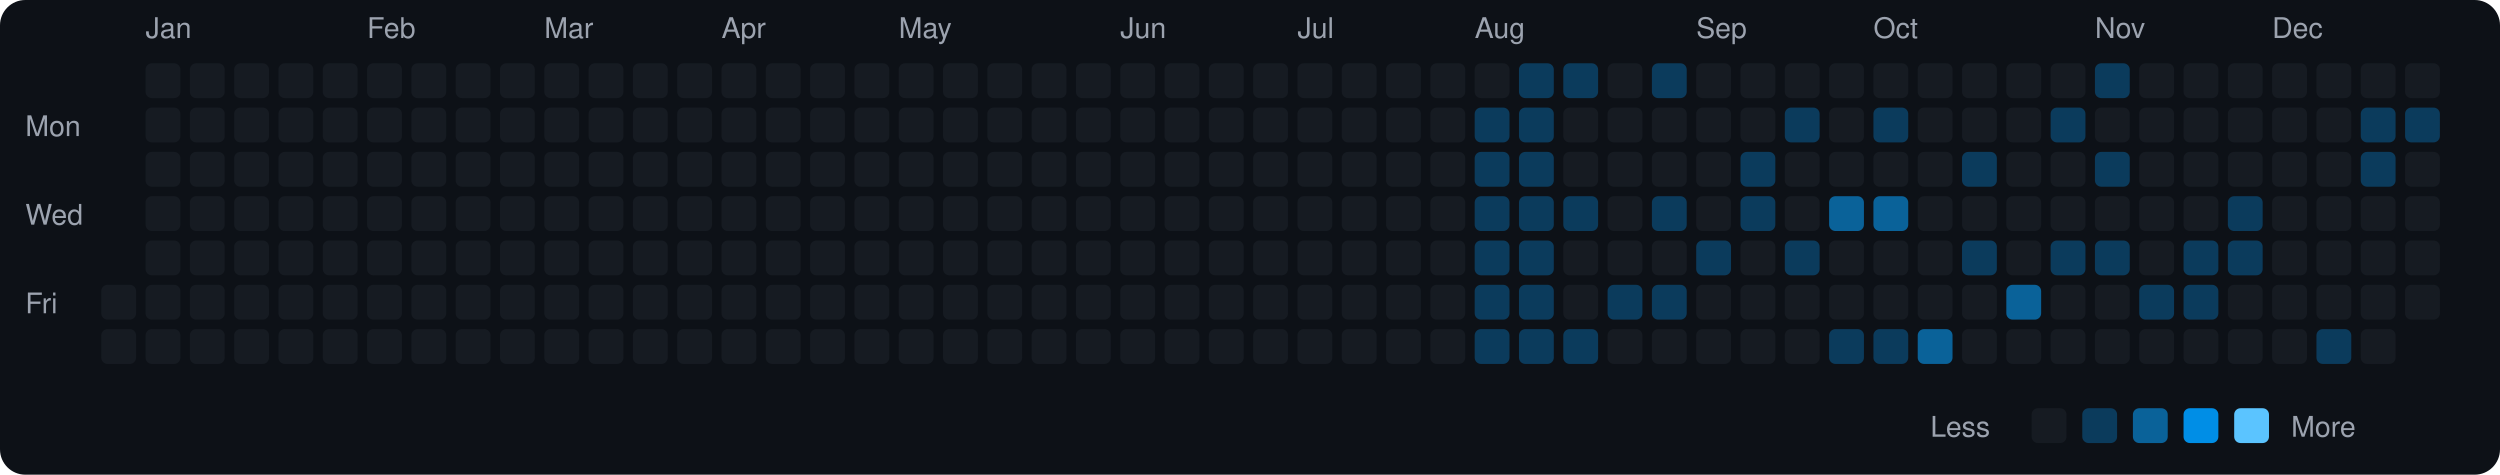
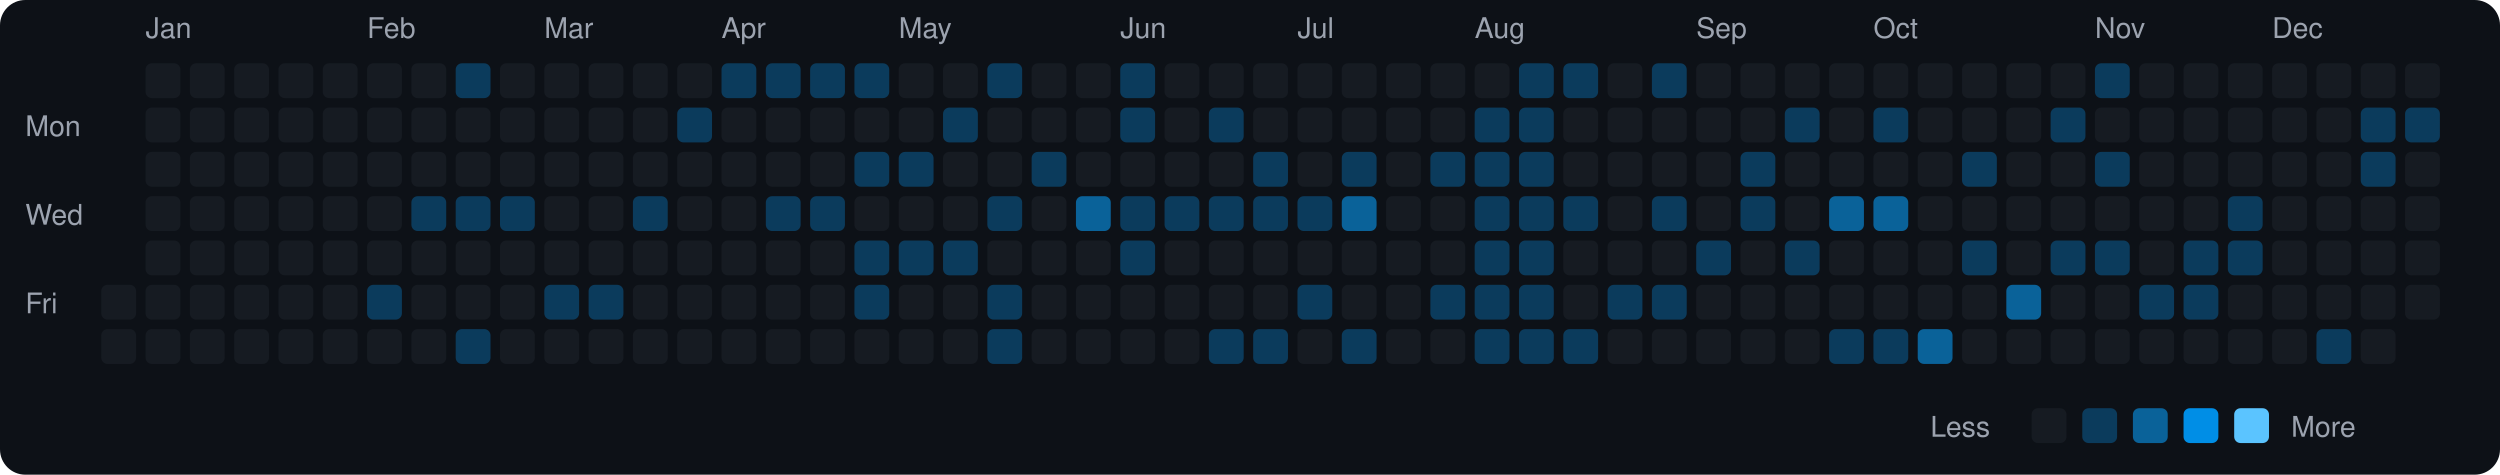
<svg xmlns="http://www.w3.org/2000/svg" viewBox="0 0 790 150" width="790" height="150">
  <rect width="790" height="150" fill="#0d1117" rx="8" ry="8" />
  <text x="8" y="43" fill="#9ca3af" font-size="9" font-family="-apple-system, BlinkMacSystemFont, 'Segoe UI', Helvetica, Arial, sans-serif">Mon</text>
  <text x="8" y="71" fill="#9ca3af" font-size="9" font-family="-apple-system, BlinkMacSystemFont, 'Segoe UI', Helvetica, Arial, sans-serif">Wed</text>
  <text x="8" y="99" fill="#9ca3af" font-size="9" font-family="-apple-system, BlinkMacSystemFont, 'Segoe UI', Helvetica, Arial, sans-serif">Fri</text>
  <rect x="32" y="90" width="11" height="11" rx="2" ry="2" fill="#161b22">
    </rect>
  <rect x="32" y="104" width="11" height="11" rx="2" ry="2" fill="#161b22">
    </rect>
  <text x="46" y="12" fill="#9ca3af" font-size="9" font-family="-apple-system, BlinkMacSystemFont, 'Segoe UI', Helvetica, Arial, sans-serif">Jan</text>
  <rect x="46" y="20" width="11" height="11" rx="2" ry="2" fill="#161b22">
    </rect>
  <rect x="46" y="34" width="11" height="11" rx="2" ry="2" fill="#161b22">
    </rect>
  <rect x="46" y="48" width="11" height="11" rx="2" ry="2" fill="#161b22">
    </rect>
  <rect x="46" y="62" width="11" height="11" rx="2" ry="2" fill="#161b22">
    </rect>
  <rect x="46" y="76" width="11" height="11" rx="2" ry="2" fill="#161b22">
    </rect>
  <rect x="46" y="90" width="11" height="11" rx="2" ry="2" fill="#161b22">
    </rect>
  <rect x="46" y="104" width="11" height="11" rx="2" ry="2" fill="#161b22">
    </rect>
  <rect x="60" y="20" width="11" height="11" rx="2" ry="2" fill="#161b22">
    </rect>
  <rect x="60" y="34" width="11" height="11" rx="2" ry="2" fill="#161b22">
    </rect>
  <rect x="60" y="48" width="11" height="11" rx="2" ry="2" fill="#161b22">
    </rect>
  <rect x="60" y="62" width="11" height="11" rx="2" ry="2" fill="#161b22">
    </rect>
  <rect x="60" y="76" width="11" height="11" rx="2" ry="2" fill="#161b22">
    </rect>
  <rect x="60" y="90" width="11" height="11" rx="2" ry="2" fill="#161b22">
    </rect>
  <rect x="60" y="104" width="11" height="11" rx="2" ry="2" fill="#161b22">
    </rect>
  <rect x="74" y="20" width="11" height="11" rx="2" ry="2" fill="#161b22">
    </rect>
  <rect x="74" y="34" width="11" height="11" rx="2" ry="2" fill="#161b22">
    </rect>
  <rect x="74" y="48" width="11" height="11" rx="2" ry="2" fill="#161b22">
    </rect>
  <rect x="74" y="62" width="11" height="11" rx="2" ry="2" fill="#161b22">
    </rect>
  <rect x="74" y="76" width="11" height="11" rx="2" ry="2" fill="#161b22">
    </rect>
  <rect x="74" y="90" width="11" height="11" rx="2" ry="2" fill="#161b22">
    </rect>
  <rect x="74" y="104" width="11" height="11" rx="2" ry="2" fill="#161b22">
    </rect>
  <rect x="88" y="20" width="11" height="11" rx="2" ry="2" fill="#161b22">
    </rect>
  <rect x="88" y="34" width="11" height="11" rx="2" ry="2" fill="#161b22">
    </rect>
  <rect x="88" y="48" width="11" height="11" rx="2" ry="2" fill="#161b22">
    </rect>
  <rect x="88" y="62" width="11" height="11" rx="2" ry="2" fill="#161b22">
    </rect>
  <rect x="88" y="76" width="11" height="11" rx="2" ry="2" fill="#161b22">
    </rect>
  <rect x="88" y="90" width="11" height="11" rx="2" ry="2" fill="#161b22">
    </rect>
  <rect x="88" y="104" width="11" height="11" rx="2" ry="2" fill="#161b22">
    </rect>
  <rect x="102" y="20" width="11" height="11" rx="2" ry="2" fill="#161b22">
    </rect>
  <rect x="102" y="34" width="11" height="11" rx="2" ry="2" fill="#161b22">
    </rect>
  <rect x="102" y="48" width="11" height="11" rx="2" ry="2" fill="#161b22">
    </rect>
  <rect x="102" y="62" width="11" height="11" rx="2" ry="2" fill="#161b22">
    </rect>
  <rect x="102" y="76" width="11" height="11" rx="2" ry="2" fill="#161b22">
    </rect>
  <rect x="102" y="90" width="11" height="11" rx="2" ry="2" fill="#161b22">
    </rect>
  <rect x="102" y="104" width="11" height="11" rx="2" ry="2" fill="#161b22">
    </rect>
  <text x="116" y="12" fill="#9ca3af" font-size="9" font-family="-apple-system, BlinkMacSystemFont, 'Segoe UI', Helvetica, Arial, sans-serif">Feb</text>
  <rect x="116" y="20" width="11" height="11" rx="2" ry="2" fill="#161b22">
    </rect>
  <rect x="116" y="34" width="11" height="11" rx="2" ry="2" fill="#161b22">
    </rect>
  <rect x="116" y="48" width="11" height="11" rx="2" ry="2" fill="#161b22">
    </rect>
  <rect x="116" y="62" width="11" height="11" rx="2" ry="2" fill="#161b22">
    </rect>
  <rect x="116" y="76" width="11" height="11" rx="2" ry="2" fill="#161b22">
    </rect>
-   <rect x="116" y="90" width="11" height="11" rx="2" ry="2" fill="#161b22">
+   <rect x="116" y="90" width="11" height="11" rx="2" ry="2" fill="#0b3b5c">
    </rect>
  <rect x="116" y="104" width="11" height="11" rx="2" ry="2" fill="#161b22">
    </rect>
  <rect x="130" y="20" width="11" height="11" rx="2" ry="2" fill="#161b22">
    </rect>
  <rect x="130" y="34" width="11" height="11" rx="2" ry="2" fill="#161b22">
    </rect>
  <rect x="130" y="48" width="11" height="11" rx="2" ry="2" fill="#161b22">
    </rect>
-   <rect x="130" y="62" width="11" height="11" rx="2" ry="2" fill="#161b22">
+   <rect x="130" y="62" width="11" height="11" rx="2" ry="2" fill="#0b3b5c">
    </rect>
  <rect x="130" y="76" width="11" height="11" rx="2" ry="2" fill="#161b22">
    </rect>
  <rect x="130" y="90" width="11" height="11" rx="2" ry="2" fill="#161b22">
    </rect>
  <rect x="130" y="104" width="11" height="11" rx="2" ry="2" fill="#161b22">
    </rect>
-   <rect x="144" y="20" width="11" height="11" rx="2" ry="2" fill="#161b22">
+   <rect x="144" y="20" width="11" height="11" rx="2" ry="2" fill="#0b3b5c">
    </rect>
  <rect x="144" y="34" width="11" height="11" rx="2" ry="2" fill="#161b22">
    </rect>
  <rect x="144" y="48" width="11" height="11" rx="2" ry="2" fill="#161b22">
    </rect>
-   <rect x="144" y="62" width="11" height="11" rx="2" ry="2" fill="#161b22">
+   <rect x="144" y="62" width="11" height="11" rx="2" ry="2" fill="#0b3b5c">
    </rect>
  <rect x="144" y="76" width="11" height="11" rx="2" ry="2" fill="#161b22">
    </rect>
  <rect x="144" y="90" width="11" height="11" rx="2" ry="2" fill="#161b22">
    </rect>
-   <rect x="144" y="104" width="11" height="11" rx="2" ry="2" fill="#161b22">
+   <rect x="144" y="104" width="11" height="11" rx="2" ry="2" fill="#0b3b5c">
    </rect>
  <rect x="158" y="20" width="11" height="11" rx="2" ry="2" fill="#161b22">
    </rect>
  <rect x="158" y="34" width="11" height="11" rx="2" ry="2" fill="#161b22">
    </rect>
  <rect x="158" y="48" width="11" height="11" rx="2" ry="2" fill="#161b22">
    </rect>
-   <rect x="158" y="62" width="11" height="11" rx="2" ry="2" fill="#161b22">
+   <rect x="158" y="62" width="11" height="11" rx="2" ry="2" fill="#0b3b5c">
    </rect>
  <rect x="158" y="76" width="11" height="11" rx="2" ry="2" fill="#161b22">
    </rect>
  <rect x="158" y="90" width="11" height="11" rx="2" ry="2" fill="#161b22">
    </rect>
  <rect x="158" y="104" width="11" height="11" rx="2" ry="2" fill="#161b22">
    </rect>
  <text x="172" y="12" fill="#9ca3af" font-size="9" font-family="-apple-system, BlinkMacSystemFont, 'Segoe UI', Helvetica, Arial, sans-serif">Mar</text>
  <rect x="172" y="20" width="11" height="11" rx="2" ry="2" fill="#161b22">
    </rect>
  <rect x="172" y="34" width="11" height="11" rx="2" ry="2" fill="#161b22">
    </rect>
  <rect x="172" y="48" width="11" height="11" rx="2" ry="2" fill="#161b22">
    </rect>
  <rect x="172" y="62" width="11" height="11" rx="2" ry="2" fill="#161b22">
    </rect>
  <rect x="172" y="76" width="11" height="11" rx="2" ry="2" fill="#161b22">
    </rect>
-   <rect x="172" y="90" width="11" height="11" rx="2" ry="2" fill="#161b22">
+   <rect x="172" y="90" width="11" height="11" rx="2" ry="2" fill="#0b3b5c">
    </rect>
  <rect x="172" y="104" width="11" height="11" rx="2" ry="2" fill="#161b22">
    </rect>
  <rect x="186" y="20" width="11" height="11" rx="2" ry="2" fill="#161b22">
    </rect>
  <rect x="186" y="34" width="11" height="11" rx="2" ry="2" fill="#161b22">
    </rect>
  <rect x="186" y="48" width="11" height="11" rx="2" ry="2" fill="#161b22">
    </rect>
  <rect x="186" y="62" width="11" height="11" rx="2" ry="2" fill="#161b22">
    </rect>
  <rect x="186" y="76" width="11" height="11" rx="2" ry="2" fill="#161b22">
    </rect>
-   <rect x="186" y="90" width="11" height="11" rx="2" ry="2" fill="#161b22">
+   <rect x="186" y="90" width="11" height="11" rx="2" ry="2" fill="#0b3b5c">
    </rect>
  <rect x="186" y="104" width="11" height="11" rx="2" ry="2" fill="#161b22">
    </rect>
  <rect x="200" y="20" width="11" height="11" rx="2" ry="2" fill="#161b22">
    </rect>
  <rect x="200" y="34" width="11" height="11" rx="2" ry="2" fill="#161b22">
    </rect>
  <rect x="200" y="48" width="11" height="11" rx="2" ry="2" fill="#161b22">
    </rect>
-   <rect x="200" y="62" width="11" height="11" rx="2" ry="2" fill="#161b22">
+   <rect x="200" y="62" width="11" height="11" rx="2" ry="2" fill="#0b3b5c">
    </rect>
  <rect x="200" y="76" width="11" height="11" rx="2" ry="2" fill="#161b22">
    </rect>
  <rect x="200" y="90" width="11" height="11" rx="2" ry="2" fill="#161b22">
    </rect>
  <rect x="200" y="104" width="11" height="11" rx="2" ry="2" fill="#161b22">
    </rect>
  <rect x="214" y="20" width="11" height="11" rx="2" ry="2" fill="#161b22">
    </rect>
-   <rect x="214" y="34" width="11" height="11" rx="2" ry="2" fill="#161b22">
+   <rect x="214" y="34" width="11" height="11" rx="2" ry="2" fill="#0b3b5c">
    </rect>
  <rect x="214" y="48" width="11" height="11" rx="2" ry="2" fill="#161b22">
    </rect>
  <rect x="214" y="62" width="11" height="11" rx="2" ry="2" fill="#161b22">
    </rect>
  <rect x="214" y="76" width="11" height="11" rx="2" ry="2" fill="#161b22">
    </rect>
  <rect x="214" y="90" width="11" height="11" rx="2" ry="2" fill="#161b22">
    </rect>
  <rect x="214" y="104" width="11" height="11" rx="2" ry="2" fill="#161b22">
    </rect>
  <text x="228" y="12" fill="#9ca3af" font-size="9" font-family="-apple-system, BlinkMacSystemFont, 'Segoe UI', Helvetica, Arial, sans-serif">Apr</text>
-   <rect x="228" y="20" width="11" height="11" rx="2" ry="2" fill="#161b22">
+   <rect x="228" y="20" width="11" height="11" rx="2" ry="2" fill="#0b3b5c">
    </rect>
  <rect x="228" y="34" width="11" height="11" rx="2" ry="2" fill="#161b22">
    </rect>
  <rect x="228" y="48" width="11" height="11" rx="2" ry="2" fill="#161b22">
    </rect>
  <rect x="228" y="62" width="11" height="11" rx="2" ry="2" fill="#161b22">
    </rect>
  <rect x="228" y="76" width="11" height="11" rx="2" ry="2" fill="#161b22">
    </rect>
  <rect x="228" y="90" width="11" height="11" rx="2" ry="2" fill="#161b22">
    </rect>
  <rect x="228" y="104" width="11" height="11" rx="2" ry="2" fill="#161b22">
    </rect>
-   <rect x="242" y="20" width="11" height="11" rx="2" ry="2" fill="#161b22">
+   <rect x="242" y="20" width="11" height="11" rx="2" ry="2" fill="#0b3b5c">
    </rect>
  <rect x="242" y="34" width="11" height="11" rx="2" ry="2" fill="#161b22">
    </rect>
  <rect x="242" y="48" width="11" height="11" rx="2" ry="2" fill="#161b22">
    </rect>
-   <rect x="242" y="62" width="11" height="11" rx="2" ry="2" fill="#161b22">
+   <rect x="242" y="62" width="11" height="11" rx="2" ry="2" fill="#0b3b5c">
    </rect>
  <rect x="242" y="76" width="11" height="11" rx="2" ry="2" fill="#161b22">
    </rect>
  <rect x="242" y="90" width="11" height="11" rx="2" ry="2" fill="#161b22">
    </rect>
  <rect x="242" y="104" width="11" height="11" rx="2" ry="2" fill="#161b22">
    </rect>
-   <rect x="256" y="20" width="11" height="11" rx="2" ry="2" fill="#161b22">
+   <rect x="256" y="20" width="11" height="11" rx="2" ry="2" fill="#0b3b5c">
    </rect>
  <rect x="256" y="34" width="11" height="11" rx="2" ry="2" fill="#161b22">
    </rect>
  <rect x="256" y="48" width="11" height="11" rx="2" ry="2" fill="#161b22">
    </rect>
-   <rect x="256" y="62" width="11" height="11" rx="2" ry="2" fill="#161b22">
+   <rect x="256" y="62" width="11" height="11" rx="2" ry="2" fill="#0b3b5c">
    </rect>
  <rect x="256" y="76" width="11" height="11" rx="2" ry="2" fill="#161b22">
    </rect>
  <rect x="256" y="90" width="11" height="11" rx="2" ry="2" fill="#161b22">
    </rect>
  <rect x="256" y="104" width="11" height="11" rx="2" ry="2" fill="#161b22">
    </rect>
-   <rect x="270" y="20" width="11" height="11" rx="2" ry="2" fill="#161b22">
+   <rect x="270" y="20" width="11" height="11" rx="2" ry="2" fill="#0b3b5c">
    </rect>
  <rect x="270" y="34" width="11" height="11" rx="2" ry="2" fill="#161b22">
    </rect>
-   <rect x="270" y="48" width="11" height="11" rx="2" ry="2" fill="#161b22">
+   <rect x="270" y="48" width="11" height="11" rx="2" ry="2" fill="#0b3b5c">
    </rect>
  <rect x="270" y="62" width="11" height="11" rx="2" ry="2" fill="#161b22">
    </rect>
-   <rect x="270" y="76" width="11" height="11" rx="2" ry="2" fill="#161b22">
-     </rect>
-   <rect x="270" y="90" width="11" height="11" rx="2" ry="2" fill="#161b22">
+   <rect x="270" y="76" width="11" height="11" rx="2" ry="2" fill="#0b3b5c">
+     </rect>
+   <rect x="270" y="90" width="11" height="11" rx="2" ry="2" fill="#0b3b5c">
    </rect>
  <rect x="270" y="104" width="11" height="11" rx="2" ry="2" fill="#161b22">
    </rect>
  <text x="284" y="12" fill="#9ca3af" font-size="9" font-family="-apple-system, BlinkMacSystemFont, 'Segoe UI', Helvetica, Arial, sans-serif">May</text>
  <rect x="284" y="20" width="11" height="11" rx="2" ry="2" fill="#161b22">
    </rect>
  <rect x="284" y="34" width="11" height="11" rx="2" ry="2" fill="#161b22">
    </rect>
-   <rect x="284" y="48" width="11" height="11" rx="2" ry="2" fill="#161b22">
+   <rect x="284" y="48" width="11" height="11" rx="2" ry="2" fill="#0b3b5c">
    </rect>
  <rect x="284" y="62" width="11" height="11" rx="2" ry="2" fill="#161b22">
    </rect>
-   <rect x="284" y="76" width="11" height="11" rx="2" ry="2" fill="#161b22">
+   <rect x="284" y="76" width="11" height="11" rx="2" ry="2" fill="#0b3b5c">
    </rect>
  <rect x="284" y="90" width="11" height="11" rx="2" ry="2" fill="#161b22">
    </rect>
  <rect x="284" y="104" width="11" height="11" rx="2" ry="2" fill="#161b22">
    </rect>
  <rect x="298" y="20" width="11" height="11" rx="2" ry="2" fill="#161b22">
    </rect>
-   <rect x="298" y="34" width="11" height="11" rx="2" ry="2" fill="#161b22">
+   <rect x="298" y="34" width="11" height="11" rx="2" ry="2" fill="#0b3b5c">
    </rect>
  <rect x="298" y="48" width="11" height="11" rx="2" ry="2" fill="#161b22">
    </rect>
  <rect x="298" y="62" width="11" height="11" rx="2" ry="2" fill="#161b22">
    </rect>
-   <rect x="298" y="76" width="11" height="11" rx="2" ry="2" fill="#161b22">
+   <rect x="298" y="76" width="11" height="11" rx="2" ry="2" fill="#0b3b5c">
    </rect>
  <rect x="298" y="90" width="11" height="11" rx="2" ry="2" fill="#161b22">
    </rect>
  <rect x="298" y="104" width="11" height="11" rx="2" ry="2" fill="#161b22">
    </rect>
-   <rect x="312" y="20" width="11" height="11" rx="2" ry="2" fill="#161b22">
+   <rect x="312" y="20" width="11" height="11" rx="2" ry="2" fill="#0b3b5c">
    </rect>
  <rect x="312" y="34" width="11" height="11" rx="2" ry="2" fill="#161b22">
    </rect>
  <rect x="312" y="48" width="11" height="11" rx="2" ry="2" fill="#161b22">
    </rect>
-   <rect x="312" y="62" width="11" height="11" rx="2" ry="2" fill="#161b22">
+   <rect x="312" y="62" width="11" height="11" rx="2" ry="2" fill="#0b3b5c">
    </rect>
  <rect x="312" y="76" width="11" height="11" rx="2" ry="2" fill="#161b22">
    </rect>
-   <rect x="312" y="90" width="11" height="11" rx="2" ry="2" fill="#161b22">
-     </rect>
-   <rect x="312" y="104" width="11" height="11" rx="2" ry="2" fill="#161b22">
+   <rect x="312" y="90" width="11" height="11" rx="2" ry="2" fill="#0b3b5c">
+     </rect>
+   <rect x="312" y="104" width="11" height="11" rx="2" ry="2" fill="#0b3b5c">
    </rect>
  <rect x="326" y="20" width="11" height="11" rx="2" ry="2" fill="#161b22">
    </rect>
  <rect x="326" y="34" width="11" height="11" rx="2" ry="2" fill="#161b22">
    </rect>
-   <rect x="326" y="48" width="11" height="11" rx="2" ry="2" fill="#161b22">
+   <rect x="326" y="48" width="11" height="11" rx="2" ry="2" fill="#0b3b5c">
    </rect>
  <rect x="326" y="62" width="11" height="11" rx="2" ry="2" fill="#161b22">
    </rect>
  <rect x="326" y="76" width="11" height="11" rx="2" ry="2" fill="#161b22">
    </rect>
  <rect x="326" y="90" width="11" height="11" rx="2" ry="2" fill="#161b22">
    </rect>
  <rect x="326" y="104" width="11" height="11" rx="2" ry="2" fill="#161b22">
    </rect>
  <rect x="340" y="20" width="11" height="11" rx="2" ry="2" fill="#161b22">
    </rect>
  <rect x="340" y="34" width="11" height="11" rx="2" ry="2" fill="#161b22">
    </rect>
  <rect x="340" y="48" width="11" height="11" rx="2" ry="2" fill="#161b22">
    </rect>
-   <rect x="340" y="62" width="11" height="11" rx="2" ry="2" fill="#161b22">
+   <rect x="340" y="62" width="11" height="11" rx="2" ry="2" fill="#0a6299">
    </rect>
  <rect x="340" y="76" width="11" height="11" rx="2" ry="2" fill="#161b22">
    </rect>
  <rect x="340" y="90" width="11" height="11" rx="2" ry="2" fill="#161b22">
    </rect>
  <rect x="340" y="104" width="11" height="11" rx="2" ry="2" fill="#161b22">
    </rect>
  <text x="354" y="12" fill="#9ca3af" font-size="9" font-family="-apple-system, BlinkMacSystemFont, 'Segoe UI', Helvetica, Arial, sans-serif">Jun</text>
-   <rect x="354" y="20" width="11" height="11" rx="2" ry="2" fill="#161b22">
-     </rect>
-   <rect x="354" y="34" width="11" height="11" rx="2" ry="2" fill="#161b22">
+   <rect x="354" y="20" width="11" height="11" rx="2" ry="2" fill="#0b3b5c">
+     </rect>
+   <rect x="354" y="34" width="11" height="11" rx="2" ry="2" fill="#0b3b5c">
    </rect>
  <rect x="354" y="48" width="11" height="11" rx="2" ry="2" fill="#161b22">
    </rect>
-   <rect x="354" y="62" width="11" height="11" rx="2" ry="2" fill="#161b22">
-     </rect>
-   <rect x="354" y="76" width="11" height="11" rx="2" ry="2" fill="#161b22">
+   <rect x="354" y="62" width="11" height="11" rx="2" ry="2" fill="#0b3b5c">
+     </rect>
+   <rect x="354" y="76" width="11" height="11" rx="2" ry="2" fill="#0b3b5c">
    </rect>
  <rect x="354" y="90" width="11" height="11" rx="2" ry="2" fill="#161b22">
    </rect>
  <rect x="354" y="104" width="11" height="11" rx="2" ry="2" fill="#161b22">
    </rect>
  <rect x="368" y="20" width="11" height="11" rx="2" ry="2" fill="#161b22">
    </rect>
  <rect x="368" y="34" width="11" height="11" rx="2" ry="2" fill="#161b22">
    </rect>
  <rect x="368" y="48" width="11" height="11" rx="2" ry="2" fill="#161b22">
    </rect>
-   <rect x="368" y="62" width="11" height="11" rx="2" ry="2" fill="#161b22">
+   <rect x="368" y="62" width="11" height="11" rx="2" ry="2" fill="#0b3b5c">
    </rect>
  <rect x="368" y="76" width="11" height="11" rx="2" ry="2" fill="#161b22">
    </rect>
  <rect x="368" y="90" width="11" height="11" rx="2" ry="2" fill="#161b22">
    </rect>
  <rect x="368" y="104" width="11" height="11" rx="2" ry="2" fill="#161b22">
    </rect>
  <rect x="382" y="20" width="11" height="11" rx="2" ry="2" fill="#161b22">
    </rect>
-   <rect x="382" y="34" width="11" height="11" rx="2" ry="2" fill="#161b22">
+   <rect x="382" y="34" width="11" height="11" rx="2" ry="2" fill="#0b3b5c">
    </rect>
  <rect x="382" y="48" width="11" height="11" rx="2" ry="2" fill="#161b22">
    </rect>
-   <rect x="382" y="62" width="11" height="11" rx="2" ry="2" fill="#161b22">
+   <rect x="382" y="62" width="11" height="11" rx="2" ry="2" fill="#0b3b5c">
    </rect>
  <rect x="382" y="76" width="11" height="11" rx="2" ry="2" fill="#161b22">
    </rect>
  <rect x="382" y="90" width="11" height="11" rx="2" ry="2" fill="#161b22">
    </rect>
-   <rect x="382" y="104" width="11" height="11" rx="2" ry="2" fill="#161b22">
+   <rect x="382" y="104" width="11" height="11" rx="2" ry="2" fill="#0b3b5c">
    </rect>
  <rect x="396" y="20" width="11" height="11" rx="2" ry="2" fill="#161b22">
    </rect>
  <rect x="396" y="34" width="11" height="11" rx="2" ry="2" fill="#161b22">
    </rect>
-   <rect x="396" y="48" width="11" height="11" rx="2" ry="2" fill="#161b22">
-     </rect>
-   <rect x="396" y="62" width="11" height="11" rx="2" ry="2" fill="#161b22">
+   <rect x="396" y="48" width="11" height="11" rx="2" ry="2" fill="#0b3b5c">
+     </rect>
+   <rect x="396" y="62" width="11" height="11" rx="2" ry="2" fill="#0b3b5c">
    </rect>
  <rect x="396" y="76" width="11" height="11" rx="2" ry="2" fill="#161b22">
    </rect>
  <rect x="396" y="90" width="11" height="11" rx="2" ry="2" fill="#161b22">
    </rect>
-   <rect x="396" y="104" width="11" height="11" rx="2" ry="2" fill="#161b22">
+   <rect x="396" y="104" width="11" height="11" rx="2" ry="2" fill="#0b3b5c">
    </rect>
  <text x="410" y="12" fill="#9ca3af" font-size="9" font-family="-apple-system, BlinkMacSystemFont, 'Segoe UI', Helvetica, Arial, sans-serif">Jul</text>
  <rect x="410" y="20" width="11" height="11" rx="2" ry="2" fill="#161b22">
    </rect>
  <rect x="410" y="34" width="11" height="11" rx="2" ry="2" fill="#161b22">
    </rect>
  <rect x="410" y="48" width="11" height="11" rx="2" ry="2" fill="#161b22">
    </rect>
-   <rect x="410" y="62" width="11" height="11" rx="2" ry="2" fill="#161b22">
+   <rect x="410" y="62" width="11" height="11" rx="2" ry="2" fill="#0b3b5c">
    </rect>
  <rect x="410" y="76" width="11" height="11" rx="2" ry="2" fill="#161b22">
    </rect>
-   <rect x="410" y="90" width="11" height="11" rx="2" ry="2" fill="#161b22">
+   <rect x="410" y="90" width="11" height="11" rx="2" ry="2" fill="#0b3b5c">
    </rect>
  <rect x="410" y="104" width="11" height="11" rx="2" ry="2" fill="#161b22">
    </rect>
  <rect x="424" y="20" width="11" height="11" rx="2" ry="2" fill="#161b22">
    </rect>
  <rect x="424" y="34" width="11" height="11" rx="2" ry="2" fill="#161b22">
    </rect>
-   <rect x="424" y="48" width="11" height="11" rx="2" ry="2" fill="#161b22">
-     </rect>
-   <rect x="424" y="62" width="11" height="11" rx="2" ry="2" fill="#161b22">
+   <rect x="424" y="48" width="11" height="11" rx="2" ry="2" fill="#0b3b5c">
+     </rect>
+   <rect x="424" y="62" width="11" height="11" rx="2" ry="2" fill="#0a6299">
    </rect>
  <rect x="424" y="76" width="11" height="11" rx="2" ry="2" fill="#161b22">
    </rect>
  <rect x="424" y="90" width="11" height="11" rx="2" ry="2" fill="#161b22">
    </rect>
-   <rect x="424" y="104" width="11" height="11" rx="2" ry="2" fill="#161b22">
+   <rect x="424" y="104" width="11" height="11" rx="2" ry="2" fill="#0b3b5c">
    </rect>
  <rect x="438" y="20" width="11" height="11" rx="2" ry="2" fill="#161b22">
    </rect>
  <rect x="438" y="34" width="11" height="11" rx="2" ry="2" fill="#161b22">
    </rect>
  <rect x="438" y="48" width="11" height="11" rx="2" ry="2" fill="#161b22">
    </rect>
  <rect x="438" y="62" width="11" height="11" rx="2" ry="2" fill="#161b22">
    </rect>
  <rect x="438" y="76" width="11" height="11" rx="2" ry="2" fill="#161b22">
    </rect>
  <rect x="438" y="90" width="11" height="11" rx="2" ry="2" fill="#161b22">
    </rect>
  <rect x="438" y="104" width="11" height="11" rx="2" ry="2" fill="#161b22">
    </rect>
  <rect x="452" y="20" width="11" height="11" rx="2" ry="2" fill="#161b22">
    </rect>
  <rect x="452" y="34" width="11" height="11" rx="2" ry="2" fill="#161b22">
    </rect>
-   <rect x="452" y="48" width="11" height="11" rx="2" ry="2" fill="#161b22">
+   <rect x="452" y="48" width="11" height="11" rx="2" ry="2" fill="#0b3b5c">
    </rect>
  <rect x="452" y="62" width="11" height="11" rx="2" ry="2" fill="#161b22">
    </rect>
  <rect x="452" y="76" width="11" height="11" rx="2" ry="2" fill="#161b22">
    </rect>
-   <rect x="452" y="90" width="11" height="11" rx="2" ry="2" fill="#161b22">
+   <rect x="452" y="90" width="11" height="11" rx="2" ry="2" fill="#0b3b5c">
    </rect>
  <rect x="452" y="104" width="11" height="11" rx="2" ry="2" fill="#161b22">
    </rect>
  <text x="466" y="12" fill="#9ca3af" font-size="9" font-family="-apple-system, BlinkMacSystemFont, 'Segoe UI', Helvetica, Arial, sans-serif">Aug</text>
  <rect x="466" y="20" width="11" height="11" rx="2" ry="2" fill="#161b22">
    </rect>
  <rect x="466" y="34" width="11" height="11" rx="2" ry="2" fill="#0b3b5c">
    </rect>
  <rect x="466" y="48" width="11" height="11" rx="2" ry="2" fill="#0b3b5c">
    </rect>
  <rect x="466" y="62" width="11" height="11" rx="2" ry="2" fill="#0b3b5c">
    </rect>
  <rect x="466" y="76" width="11" height="11" rx="2" ry="2" fill="#0b3b5c">
    </rect>
  <rect x="466" y="90" width="11" height="11" rx="2" ry="2" fill="#0b3b5c">
    </rect>
  <rect x="466" y="104" width="11" height="11" rx="2" ry="2" fill="#0b3b5c">
    </rect>
  <rect x="480" y="20" width="11" height="11" rx="2" ry="2" fill="#0b3b5c">
    </rect>
  <rect x="480" y="34" width="11" height="11" rx="2" ry="2" fill="#0b3b5c">
    </rect>
  <rect x="480" y="48" width="11" height="11" rx="2" ry="2" fill="#0b3b5c">
    </rect>
  <rect x="480" y="62" width="11" height="11" rx="2" ry="2" fill="#0b3b5c">
    </rect>
  <rect x="480" y="76" width="11" height="11" rx="2" ry="2" fill="#0b3b5c">
    </rect>
  <rect x="480" y="90" width="11" height="11" rx="2" ry="2" fill="#0b3b5c">
    </rect>
  <rect x="480" y="104" width="11" height="11" rx="2" ry="2" fill="#0b3b5c">
    </rect>
  <rect x="494" y="20" width="11" height="11" rx="2" ry="2" fill="#0b3b5c">
    </rect>
  <rect x="494" y="34" width="11" height="11" rx="2" ry="2" fill="#161b22">
    </rect>
  <rect x="494" y="48" width="11" height="11" rx="2" ry="2" fill="#161b22">
    </rect>
  <rect x="494" y="62" width="11" height="11" rx="2" ry="2" fill="#0b3b5c">
    </rect>
  <rect x="494" y="76" width="11" height="11" rx="2" ry="2" fill="#161b22">
    </rect>
  <rect x="494" y="90" width="11" height="11" rx="2" ry="2" fill="#161b22">
    </rect>
  <rect x="494" y="104" width="11" height="11" rx="2" ry="2" fill="#0b3b5c">
    </rect>
  <rect x="508" y="20" width="11" height="11" rx="2" ry="2" fill="#161b22">
    </rect>
  <rect x="508" y="34" width="11" height="11" rx="2" ry="2" fill="#161b22">
    </rect>
  <rect x="508" y="48" width="11" height="11" rx="2" ry="2" fill="#161b22">
    </rect>
  <rect x="508" y="62" width="11" height="11" rx="2" ry="2" fill="#161b22">
    </rect>
  <rect x="508" y="76" width="11" height="11" rx="2" ry="2" fill="#161b22">
    </rect>
  <rect x="508" y="90" width="11" height="11" rx="2" ry="2" fill="#0b3b5c">
    </rect>
  <rect x="508" y="104" width="11" height="11" rx="2" ry="2" fill="#161b22">
    </rect>
  <rect x="522" y="20" width="11" height="11" rx="2" ry="2" fill="#0b3b5c">
    </rect>
  <rect x="522" y="34" width="11" height="11" rx="2" ry="2" fill="#161b22">
    </rect>
  <rect x="522" y="48" width="11" height="11" rx="2" ry="2" fill="#161b22">
    </rect>
  <rect x="522" y="62" width="11" height="11" rx="2" ry="2" fill="#0b3b5c">
    </rect>
  <rect x="522" y="76" width="11" height="11" rx="2" ry="2" fill="#161b22">
    </rect>
  <rect x="522" y="90" width="11" height="11" rx="2" ry="2" fill="#0b3b5c">
    </rect>
  <rect x="522" y="104" width="11" height="11" rx="2" ry="2" fill="#161b22">
    </rect>
  <text x="536" y="12" fill="#9ca3af" font-size="9" font-family="-apple-system, BlinkMacSystemFont, 'Segoe UI', Helvetica, Arial, sans-serif">Sep</text>
  <rect x="536" y="20" width="11" height="11" rx="2" ry="2" fill="#161b22">
    </rect>
  <rect x="536" y="34" width="11" height="11" rx="2" ry="2" fill="#161b22">
    </rect>
  <rect x="536" y="48" width="11" height="11" rx="2" ry="2" fill="#161b22">
    </rect>
  <rect x="536" y="62" width="11" height="11" rx="2" ry="2" fill="#161b22">
    </rect>
  <rect x="536" y="76" width="11" height="11" rx="2" ry="2" fill="#0b3b5c">
    </rect>
  <rect x="536" y="90" width="11" height="11" rx="2" ry="2" fill="#161b22">
    </rect>
  <rect x="536" y="104" width="11" height="11" rx="2" ry="2" fill="#161b22">
    </rect>
  <rect x="550" y="20" width="11" height="11" rx="2" ry="2" fill="#161b22">
    </rect>
  <rect x="550" y="34" width="11" height="11" rx="2" ry="2" fill="#161b22">
    </rect>
  <rect x="550" y="48" width="11" height="11" rx="2" ry="2" fill="#0b3b5c">
    </rect>
  <rect x="550" y="62" width="11" height="11" rx="2" ry="2" fill="#0b3b5c">
    </rect>
  <rect x="550" y="76" width="11" height="11" rx="2" ry="2" fill="#161b22">
    </rect>
  <rect x="550" y="90" width="11" height="11" rx="2" ry="2" fill="#161b22">
    </rect>
  <rect x="550" y="104" width="11" height="11" rx="2" ry="2" fill="#161b22">
    </rect>
  <rect x="564" y="20" width="11" height="11" rx="2" ry="2" fill="#161b22">
    </rect>
  <rect x="564" y="34" width="11" height="11" rx="2" ry="2" fill="#0b3b5c">
    </rect>
  <rect x="564" y="48" width="11" height="11" rx="2" ry="2" fill="#161b22">
    </rect>
  <rect x="564" y="62" width="11" height="11" rx="2" ry="2" fill="#161b22">
    </rect>
  <rect x="564" y="76" width="11" height="11" rx="2" ry="2" fill="#0b3b5c">
    </rect>
  <rect x="564" y="90" width="11" height="11" rx="2" ry="2" fill="#161b22">
    </rect>
  <rect x="564" y="104" width="11" height="11" rx="2" ry="2" fill="#161b22">
    </rect>
  <rect x="578" y="20" width="11" height="11" rx="2" ry="2" fill="#161b22">
    </rect>
  <rect x="578" y="34" width="11" height="11" rx="2" ry="2" fill="#161b22">
    </rect>
  <rect x="578" y="48" width="11" height="11" rx="2" ry="2" fill="#161b22">
    </rect>
  <rect x="578" y="62" width="11" height="11" rx="2" ry="2" fill="#0a6299">
    </rect>
  <rect x="578" y="76" width="11" height="11" rx="2" ry="2" fill="#161b22">
    </rect>
  <rect x="578" y="90" width="11" height="11" rx="2" ry="2" fill="#161b22">
    </rect>
  <rect x="578" y="104" width="11" height="11" rx="2" ry="2" fill="#0b3b5c">
    </rect>
  <text x="592" y="12" fill="#9ca3af" font-size="9" font-family="-apple-system, BlinkMacSystemFont, 'Segoe UI', Helvetica, Arial, sans-serif">Oct</text>
  <rect x="592" y="20" width="11" height="11" rx="2" ry="2" fill="#161b22">
    </rect>
  <rect x="592" y="34" width="11" height="11" rx="2" ry="2" fill="#0b3b5c">
    </rect>
  <rect x="592" y="48" width="11" height="11" rx="2" ry="2" fill="#161b22">
    </rect>
  <rect x="592" y="62" width="11" height="11" rx="2" ry="2" fill="#0a6299">
    </rect>
  <rect x="592" y="76" width="11" height="11" rx="2" ry="2" fill="#161b22">
    </rect>
  <rect x="592" y="90" width="11" height="11" rx="2" ry="2" fill="#161b22">
    </rect>
  <rect x="592" y="104" width="11" height="11" rx="2" ry="2" fill="#0b3b5c">
    </rect>
  <rect x="606" y="20" width="11" height="11" rx="2" ry="2" fill="#161b22">
    </rect>
  <rect x="606" y="34" width="11" height="11" rx="2" ry="2" fill="#161b22">
    </rect>
  <rect x="606" y="48" width="11" height="11" rx="2" ry="2" fill="#161b22">
    </rect>
  <rect x="606" y="62" width="11" height="11" rx="2" ry="2" fill="#161b22">
    </rect>
  <rect x="606" y="76" width="11" height="11" rx="2" ry="2" fill="#161b22">
    </rect>
  <rect x="606" y="90" width="11" height="11" rx="2" ry="2" fill="#161b22">
    </rect>
  <rect x="606" y="104" width="11" height="11" rx="2" ry="2" fill="#0a6299">
    </rect>
  <rect x="620" y="20" width="11" height="11" rx="2" ry="2" fill="#161b22">
    </rect>
  <rect x="620" y="34" width="11" height="11" rx="2" ry="2" fill="#161b22">
    </rect>
  <rect x="620" y="48" width="11" height="11" rx="2" ry="2" fill="#0b3b5c">
    </rect>
  <rect x="620" y="62" width="11" height="11" rx="2" ry="2" fill="#161b22">
    </rect>
  <rect x="620" y="76" width="11" height="11" rx="2" ry="2" fill="#0b3b5c">
    </rect>
  <rect x="620" y="90" width="11" height="11" rx="2" ry="2" fill="#161b22">
    </rect>
  <rect x="620" y="104" width="11" height="11" rx="2" ry="2" fill="#161b22">
    </rect>
  <rect x="634" y="20" width="11" height="11" rx="2" ry="2" fill="#161b22">
    </rect>
  <rect x="634" y="34" width="11" height="11" rx="2" ry="2" fill="#161b22">
    </rect>
  <rect x="634" y="48" width="11" height="11" rx="2" ry="2" fill="#161b22">
    </rect>
  <rect x="634" y="62" width="11" height="11" rx="2" ry="2" fill="#161b22">
    </rect>
  <rect x="634" y="76" width="11" height="11" rx="2" ry="2" fill="#161b22">
    </rect>
  <rect x="634" y="90" width="11" height="11" rx="2" ry="2" fill="#0a6299">
    </rect>
  <rect x="634" y="104" width="11" height="11" rx="2" ry="2" fill="#161b22">
    </rect>
  <rect x="648" y="20" width="11" height="11" rx="2" ry="2" fill="#161b22">
    </rect>
  <rect x="648" y="34" width="11" height="11" rx="2" ry="2" fill="#0b3b5c">
    </rect>
  <rect x="648" y="48" width="11" height="11" rx="2" ry="2" fill="#161b22">
    </rect>
  <rect x="648" y="62" width="11" height="11" rx="2" ry="2" fill="#161b22">
    </rect>
  <rect x="648" y="76" width="11" height="11" rx="2" ry="2" fill="#0b3b5c">
    </rect>
  <rect x="648" y="90" width="11" height="11" rx="2" ry="2" fill="#161b22">
    </rect>
  <rect x="648" y="104" width="11" height="11" rx="2" ry="2" fill="#161b22">
    </rect>
  <text x="662" y="12" fill="#9ca3af" font-size="9" font-family="-apple-system, BlinkMacSystemFont, 'Segoe UI', Helvetica, Arial, sans-serif">Nov</text>
  <rect x="662" y="20" width="11" height="11" rx="2" ry="2" fill="#0b3b5c">
    </rect>
  <rect x="662" y="34" width="11" height="11" rx="2" ry="2" fill="#161b22">
    </rect>
  <rect x="662" y="48" width="11" height="11" rx="2" ry="2" fill="#0b3b5c">
    </rect>
  <rect x="662" y="62" width="11" height="11" rx="2" ry="2" fill="#161b22">
    </rect>
  <rect x="662" y="76" width="11" height="11" rx="2" ry="2" fill="#0b3b5c">
    </rect>
  <rect x="662" y="90" width="11" height="11" rx="2" ry="2" fill="#161b22">
    </rect>
  <rect x="662" y="104" width="11" height="11" rx="2" ry="2" fill="#161b22">
    </rect>
  <rect x="676" y="20" width="11" height="11" rx="2" ry="2" fill="#161b22">
    </rect>
  <rect x="676" y="34" width="11" height="11" rx="2" ry="2" fill="#161b22">
    </rect>
  <rect x="676" y="48" width="11" height="11" rx="2" ry="2" fill="#161b22">
    </rect>
  <rect x="676" y="62" width="11" height="11" rx="2" ry="2" fill="#161b22">
    </rect>
  <rect x="676" y="76" width="11" height="11" rx="2" ry="2" fill="#161b22">
    </rect>
  <rect x="676" y="90" width="11" height="11" rx="2" ry="2" fill="#0b3b5c">
    </rect>
  <rect x="676" y="104" width="11" height="11" rx="2" ry="2" fill="#161b22">
    </rect>
  <rect x="690" y="20" width="11" height="11" rx="2" ry="2" fill="#161b22">
    </rect>
  <rect x="690" y="34" width="11" height="11" rx="2" ry="2" fill="#161b22">
    </rect>
  <rect x="690" y="48" width="11" height="11" rx="2" ry="2" fill="#161b22">
    </rect>
  <rect x="690" y="62" width="11" height="11" rx="2" ry="2" fill="#161b22">
    </rect>
  <rect x="690" y="76" width="11" height="11" rx="2" ry="2" fill="#0b3b5c">
    </rect>
  <rect x="690" y="90" width="11" height="11" rx="2" ry="2" fill="#0b3b5c">
    </rect>
  <rect x="690" y="104" width="11" height="11" rx="2" ry="2" fill="#161b22">
    </rect>
  <rect x="704" y="20" width="11" height="11" rx="2" ry="2" fill="#161b22">
    </rect>
  <rect x="704" y="34" width="11" height="11" rx="2" ry="2" fill="#161b22">
    </rect>
  <rect x="704" y="48" width="11" height="11" rx="2" ry="2" fill="#161b22">
    </rect>
  <rect x="704" y="62" width="11" height="11" rx="2" ry="2" fill="#0b3b5c">
    </rect>
  <rect x="704" y="76" width="11" height="11" rx="2" ry="2" fill="#0b3b5c">
    </rect>
  <rect x="704" y="90" width="11" height="11" rx="2" ry="2" fill="#161b22">
    </rect>
  <rect x="704" y="104" width="11" height="11" rx="2" ry="2" fill="#161b22">
    </rect>
  <text x="718" y="12" fill="#9ca3af" font-size="9" font-family="-apple-system, BlinkMacSystemFont, 'Segoe UI', Helvetica, Arial, sans-serif">Dec</text>
  <rect x="718" y="20" width="11" height="11" rx="2" ry="2" fill="#161b22">
    </rect>
  <rect x="718" y="34" width="11" height="11" rx="2" ry="2" fill="#161b22">
    </rect>
  <rect x="718" y="48" width="11" height="11" rx="2" ry="2" fill="#161b22">
    </rect>
  <rect x="718" y="62" width="11" height="11" rx="2" ry="2" fill="#161b22">
    </rect>
  <rect x="718" y="76" width="11" height="11" rx="2" ry="2" fill="#161b22">
    </rect>
  <rect x="718" y="90" width="11" height="11" rx="2" ry="2" fill="#161b22">
    </rect>
  <rect x="718" y="104" width="11" height="11" rx="2" ry="2" fill="#161b22">
    </rect>
  <rect x="732" y="20" width="11" height="11" rx="2" ry="2" fill="#161b22">
    </rect>
  <rect x="732" y="34" width="11" height="11" rx="2" ry="2" fill="#161b22">
    </rect>
  <rect x="732" y="48" width="11" height="11" rx="2" ry="2" fill="#161b22">
    </rect>
  <rect x="732" y="62" width="11" height="11" rx="2" ry="2" fill="#161b22">
    </rect>
  <rect x="732" y="76" width="11" height="11" rx="2" ry="2" fill="#161b22">
    </rect>
  <rect x="732" y="90" width="11" height="11" rx="2" ry="2" fill="#161b22">
    </rect>
  <rect x="732" y="104" width="11" height="11" rx="2" ry="2" fill="#0b3b5c">
    </rect>
  <rect x="746" y="20" width="11" height="11" rx="2" ry="2" fill="#161b22">
    </rect>
  <rect x="746" y="34" width="11" height="11" rx="2" ry="2" fill="#0b3b5c">
    </rect>
  <rect x="746" y="48" width="11" height="11" rx="2" ry="2" fill="#0b3b5c">
    </rect>
  <rect x="746" y="62" width="11" height="11" rx="2" ry="2" fill="#161b22">
    </rect>
  <rect x="746" y="76" width="11" height="11" rx="2" ry="2" fill="#161b22">
    </rect>
  <rect x="746" y="90" width="11" height="11" rx="2" ry="2" fill="#161b22">
    </rect>
  <rect x="746" y="104" width="11" height="11" rx="2" ry="2" fill="#161b22">
    </rect>
  <rect x="760" y="20" width="11" height="11" rx="2" ry="2" fill="#161b22">
    </rect>
  <rect x="760" y="34" width="11" height="11" rx="2" ry="2" fill="#0b3b5c">
    </rect>
  <rect x="760" y="48" width="11" height="11" rx="2" ry="2" fill="#161b22">
    </rect>
  <rect x="760" y="62" width="11" height="11" rx="2" ry="2" fill="#161b22">
    </rect>
  <rect x="760" y="76" width="11" height="11" rx="2" ry="2" fill="#161b22">
    </rect>
  <rect x="760" y="90" width="11" height="11" rx="2" ry="2" fill="#161b22">
    </rect>
  <text x="610" y="138" fill="#9ca3af" font-size="9" font-family="-apple-system, BlinkMacSystemFont, 'Segoe UI', Helvetica, Arial, sans-serif">Less</text>
  <rect x="642" y="129" width="11" height="11" rx="2" ry="2" fill="#161b22" />
  <rect x="658" y="129" width="11" height="11" rx="2" ry="2" fill="#0b3b5c" />
  <rect x="674" y="129" width="11" height="11" rx="2" ry="2" fill="#0a6299" />
  <rect x="690" y="129" width="11" height="11" rx="2" ry="2" fill="#008ee6" />
  <rect x="706" y="129" width="11" height="11" rx="2" ry="2" fill="#5bc4ff" />
  <text x="724" y="138" fill="#9ca3af" font-size="9" font-family="-apple-system, BlinkMacSystemFont, 'Segoe UI', Helvetica, Arial, sans-serif">More</text>
</svg>
